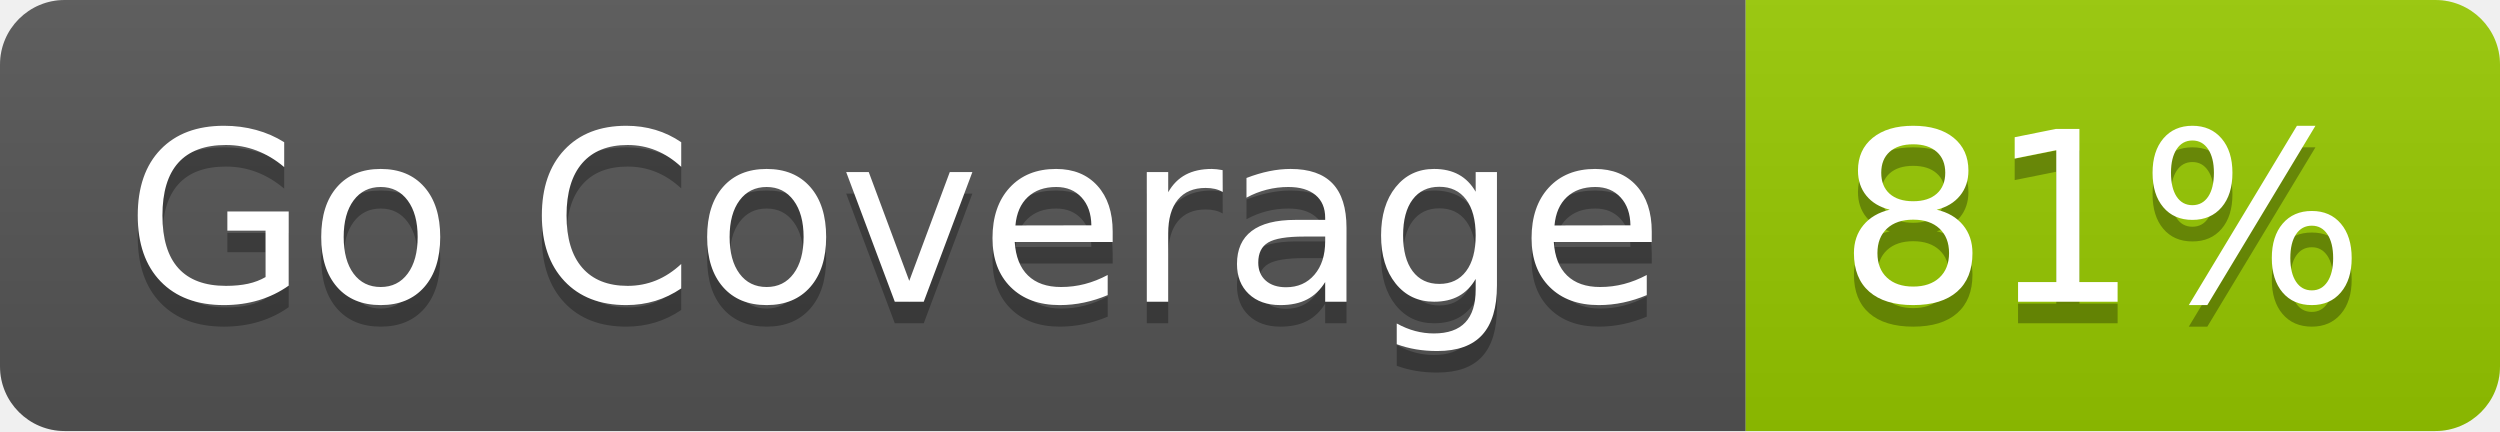
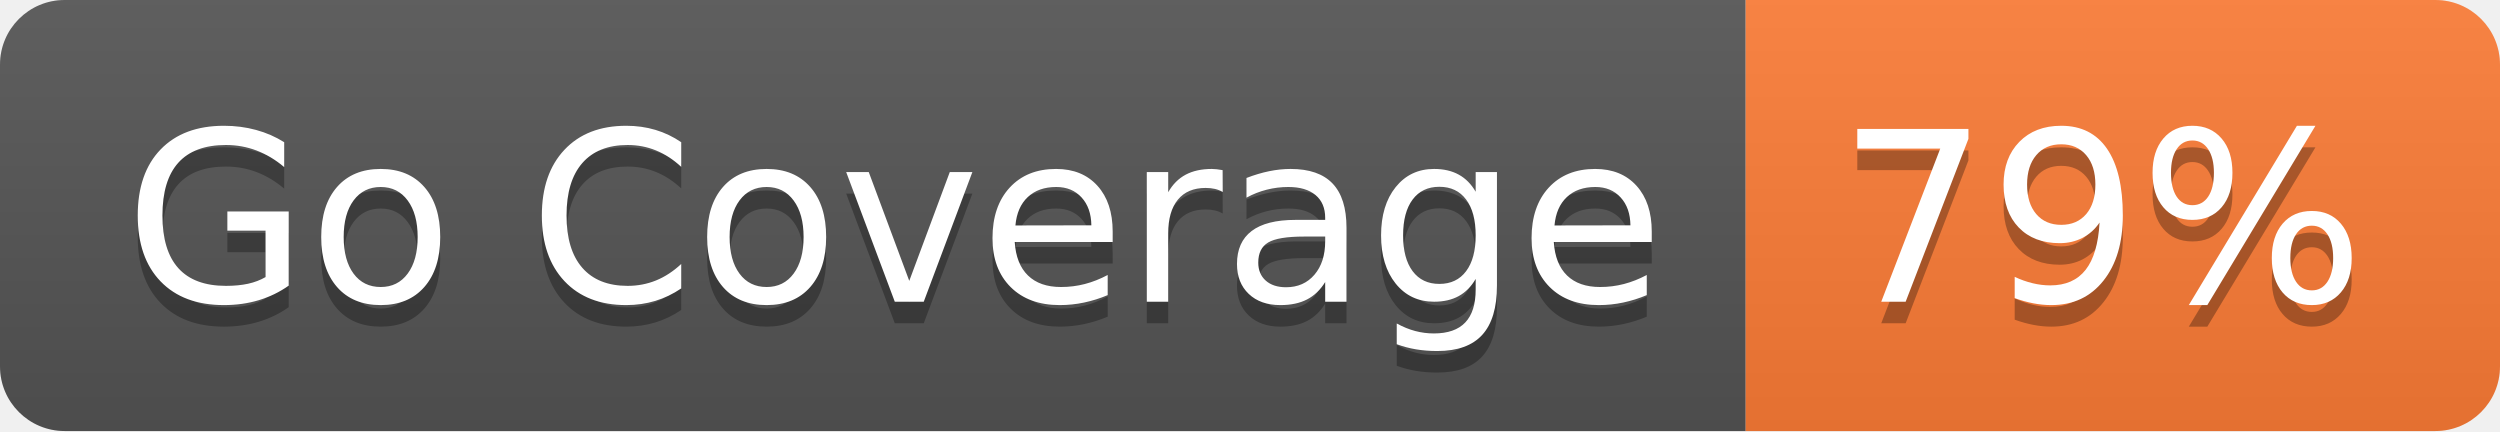
- <svg xmlns="http://www.w3.org/2000/svg" width="116" height="20" role="img" aria-label="Go Coverage: 81%">
+ <svg xmlns="http://www.w3.org/2000/svg" width="116" height="20" role="img" aria-label="Go Coverage: 79%">
  <linearGradient id="s" x2="0" y2="100%">
    <stop offset="0" stop-color="#bbb" stop-opacity=".1" />
    <stop offset="1" stop-opacity=".1" />
  </linearGradient>
  <clipPath id="r">
    <rect width="116" height="20" rx="3" fill="#fff" />
  </clipPath>
  <g clip-path="url(#r)">
    <rect width="81" height="20" fill="#555" />
-     <rect x="81" width="35" height="20" fill="#97ca00" />
+     <rect x="81" width="35" height="20" fill="#fe7d37" />
    <rect width="116" height="20" fill="url(#s)" />
  </g>
  <g fill="#fff" text-anchor="middle" font-family="Verdana,Geneva,DejaVu Sans,sans-serif" text-rendering="geometricPrecision" font-size="110">
    <text aria-hidden="true" x="415" y="150" fill="#010101" fill-opacity=".3" transform="scale(.1)" textLength="710">Go Coverage</text>
    <text x="415" y="140" transform="scale(.1)" fill="#fff" textLength="710">Go Coverage</text>
-     <text aria-hidden="true" x="975" y="150" fill="#010101" fill-opacity=".3" transform="scale(.1)" textLength="250">81%</text>
-     <text x="975" y="140" transform="scale(.1)" fill="#fff" textLength="250">81%</text>
+     <text aria-hidden="true" x="975" y="150" fill="#010101" fill-opacity=".3" transform="scale(.1)" textLength="250">79%</text>
+     <text x="975" y="140" transform="scale(.1)" fill="#fff" textLength="250">79%</text>
  </g>
</svg>
